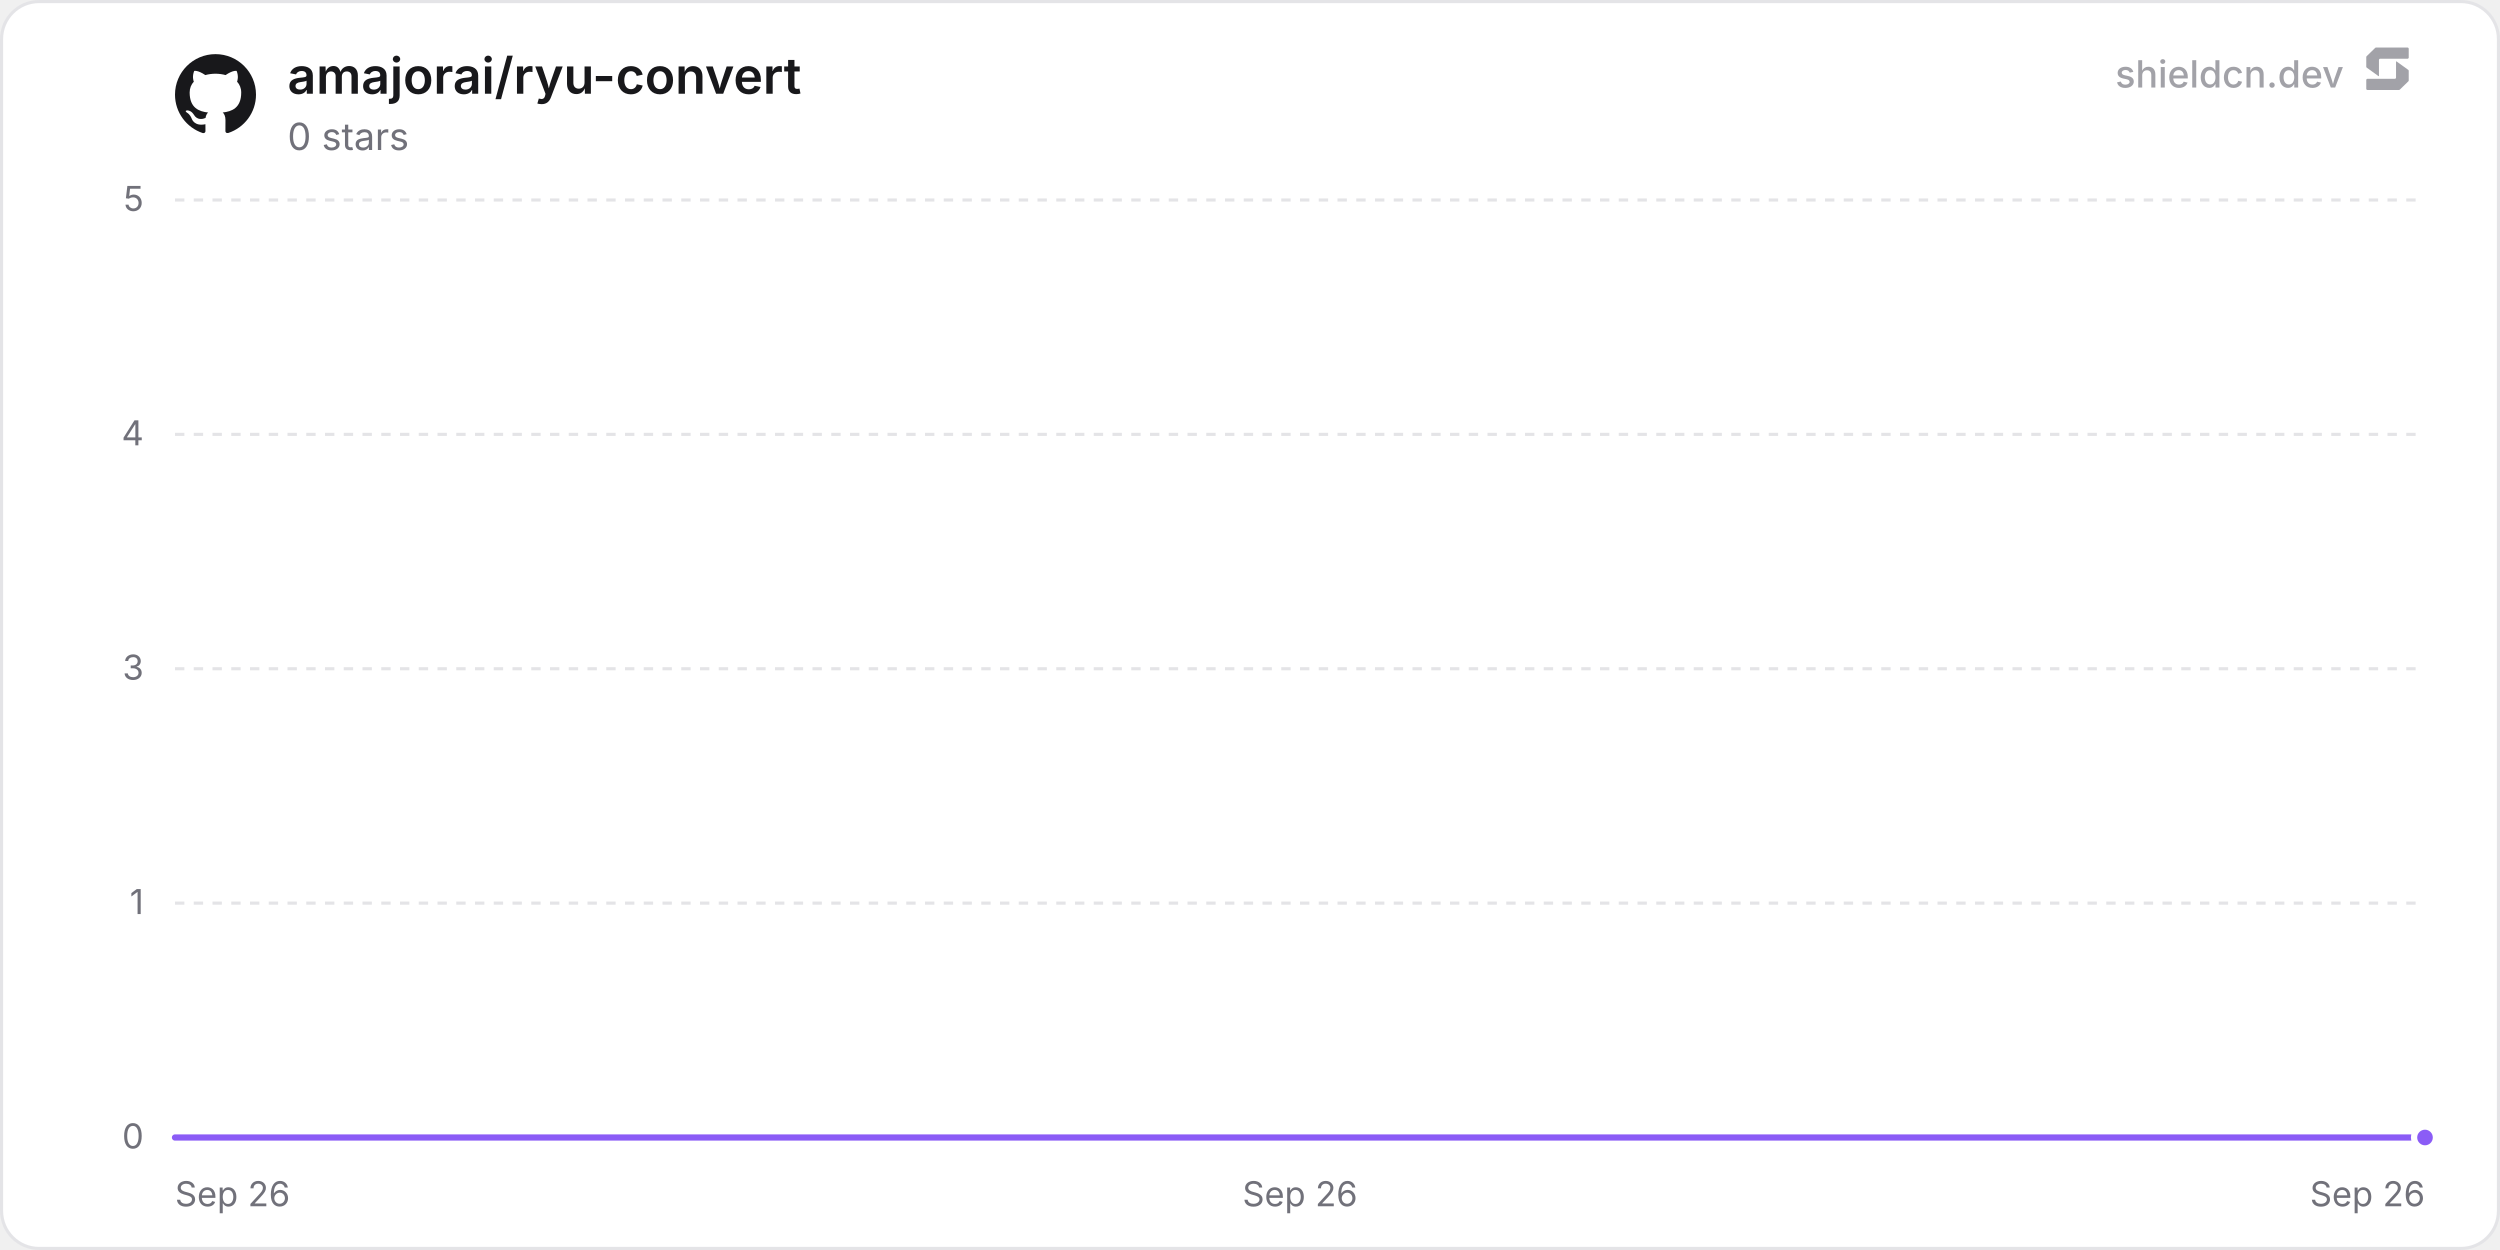
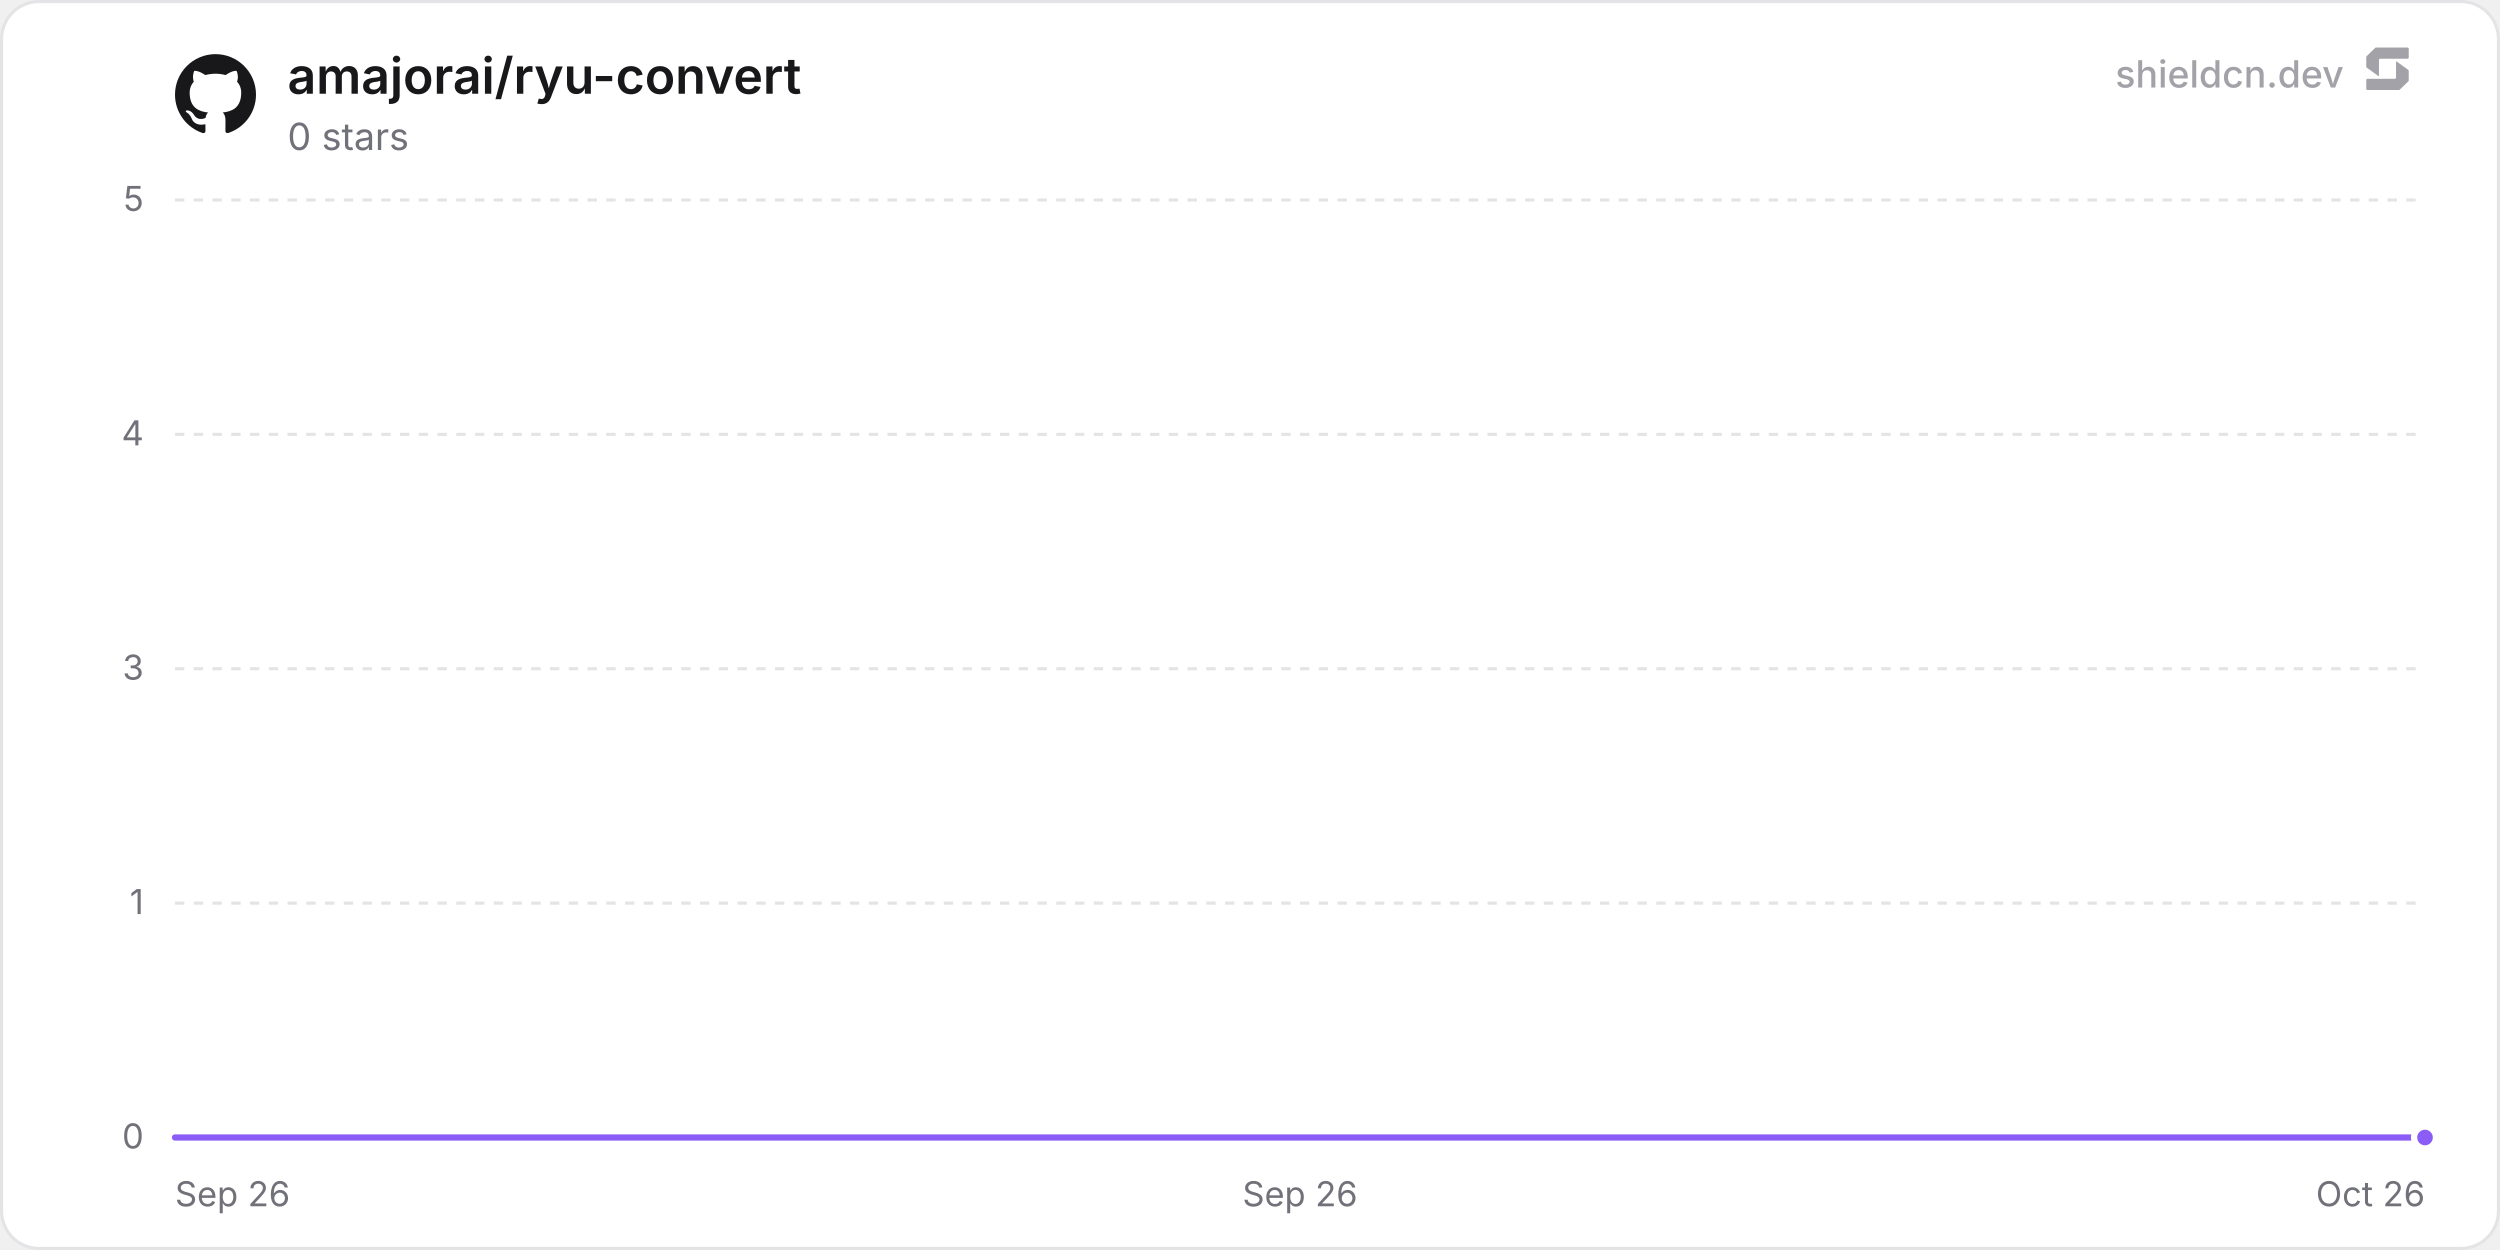
<svg xmlns="http://www.w3.org/2000/svg" width="800" height="400" viewBox="0 0 800 400" role="img" aria-label="amajorai/ryu-convert">
  <defs>
    <linearGradient id="chartFill0" x1="0" y1="0" x2="0" y2="1">
      <stop offset="0%" stop-color="rgba(139, 92, 246, 0.35)" />
      <stop offset="100%" stop-color="rgba(139, 92, 246, 0)" />
    </linearGradient>
  </defs>
  <rect x="0.5" y="0.5" width="799" height="399" rx="12" fill="#ffffff" stroke="#e4e4e7" stroke-width="1" />
  <line x1="56" y1="364" x2="776" y2="364" stroke="#e4e4e7" stroke-width="1" />
  <text x="46" y="367.5" text-anchor="end" font-size="11" fill="#71717a" font-family="'Inter', ui-sans-serif, system-ui, -apple-system, BlinkMacSystemFont, 'Segoe UI', Roboto, Helvetica, Arial, sans-serif">0</text>
  <line x1="56" y1="289" x2="776" y2="289" stroke="#e4e4e7" stroke-width="1" stroke-dasharray="3 3" />
  <text x="46" y="292.5" text-anchor="end" font-size="11" fill="#71717a" font-family="'Inter', ui-sans-serif, system-ui, -apple-system, BlinkMacSystemFont, 'Segoe UI', Roboto, Helvetica, Arial, sans-serif">1</text>
  <line x1="56" y1="214" x2="776" y2="214" stroke="#e4e4e7" stroke-width="1" stroke-dasharray="3 3" />
  <text x="46" y="217.5" text-anchor="end" font-size="11" fill="#71717a" font-family="'Inter', ui-sans-serif, system-ui, -apple-system, BlinkMacSystemFont, 'Segoe UI', Roboto, Helvetica, Arial, sans-serif">3</text>
  <line x1="56" y1="139" x2="776" y2="139" stroke="#e4e4e7" stroke-width="1" stroke-dasharray="3 3" />
  <text x="46" y="142.5" text-anchor="end" font-size="11" fill="#71717a" font-family="'Inter', ui-sans-serif, system-ui, -apple-system, BlinkMacSystemFont, 'Segoe UI', Roboto, Helvetica, Arial, sans-serif">4</text>
  <line x1="56" y1="64" x2="776" y2="64" stroke="#e4e4e7" stroke-width="1" stroke-dasharray="3 3" />
  <text x="46" y="67.5" text-anchor="end" font-size="11" fill="#71717a" font-family="'Inter', ui-sans-serif, system-ui, -apple-system, BlinkMacSystemFont, 'Segoe UI', Roboto, Helvetica, Arial, sans-serif">5</text>
  <text x="56" y="386" text-anchor="start" font-size="11" fill="#71717a" font-family="'Inter', ui-sans-serif, system-ui, -apple-system, BlinkMacSystemFont, 'Segoe UI', Roboto, Helvetica, Arial, sans-serif">Sep 26</text>
  <text x="416" y="386" text-anchor="middle" font-size="11" fill="#71717a" font-family="'Inter', ui-sans-serif, system-ui, -apple-system, BlinkMacSystemFont, 'Segoe UI', Roboto, Helvetica, Arial, sans-serif">Sep 26</text>
-   <text x="776" y="386" text-anchor="end" font-size="11" fill="#71717a" font-family="'Inter', ui-sans-serif, system-ui, -apple-system, BlinkMacSystemFont, 'Segoe UI', Roboto, Helvetica, Arial, sans-serif">Sep 26</text>
-   <path d="M56 364 L261.79 364 L467.58 364 L673.36 364 L776 364 L776 364 L56 364 Z" fill="url(#chartFill0)" />
-   <path d="M56 364 L261.79 364 L467.58 364 L673.36 364 L776 364" fill="none" stroke="#8b5cf6" stroke-width="2" stroke-linejoin="round" stroke-linecap="round" />
+   <text x="776" y="386" text-anchor="end" font-size="11" fill="#71717a" font-family="'Inter', ui-sans-serif, system-ui, -apple-system, BlinkMacSystemFont, 'Segoe UI', Roboto, Helvetica, Arial, sans-serif">Oct 26</text>
+   <path d="M56 364 L253.56 364 L451.11 364 L648.67 364 L776 364 L776 364 L56 364 Z" fill="url(#chartFill0)" />
+   <path d="M56 364 L253.56 364 L451.11 364 L648.67 364 L776 364" fill="none" stroke="#8b5cf6" stroke-width="2" stroke-linejoin="round" stroke-linecap="round" />
  <circle cx="776" cy="364" r="3.5" fill="#8b5cf6" stroke="#ffffff" stroke-width="2" />
  <g transform="translate(56, 17) scale(1.08)" fill="#18181b">
    <path d="M12 .297c-6.63 0-12 5.373-12 12 0 5.303 3.438 9.8 8.205 11.385.6.113.82-.258.82-.577 0-.285-.01-1.04-.015-2.04-3.338.724-4.042-1.61-4.042-1.61C4.422 18.07 3.633 17.7 3.633 17.7c-1.087-.744.084-.729.084-.729 1.205.084 1.838 1.236 1.838 1.236 1.07 1.835 2.809 1.305 3.495.998.108-.776.417-1.305.76-1.605-2.665-.3-5.466-1.332-5.466-5.93 0-1.31.465-2.38 1.235-3.22-.135-.303-.54-1.523.105-3.176 0 0 1.005-.322 3.3 1.23.96-.267 1.98-.399 3-.405 1.02.006 2.04.138 3 .405 2.28-1.552 3.285-1.23 3.285-1.23.645 1.653.24 2.873.12 3.176.765.84 1.23 1.91 1.23 3.22 0 4.61-2.805 5.625-5.475 5.92.42.36.81 1.096.81 2.22 0 1.606-.015 2.896-.015 3.286 0 .315.21.69.825.57C20.565 22.092 24 17.592 24 12.297c0-6.627-5.373-12-12-12" />
  </g>
  <text x="92" y="30" font-size="16" font-weight="600" fill="#18181b" font-family="'Inter', ui-sans-serif, system-ui, -apple-system, BlinkMacSystemFont, 'Segoe UI', Roboto, Helvetica, Arial, sans-serif">amajorai/ryu-convert</text>
  <text x="92" y="48" font-size="12" fill="#71717a" font-family="'Inter', ui-sans-serif, system-ui, -apple-system, BlinkMacSystemFont, 'Segoe UI', Roboto, Helvetica, Arial, sans-serif">0 stars</text>
  <g fill-opacity="0.65">
    <text x="750" y="28" text-anchor="end" font-size="12" font-weight="500" fill="#71717a" font-family="'Inter', ui-sans-serif, system-ui, -apple-system, BlinkMacSystemFont, 'Segoe UI', Roboto, Helvetica, Arial, sans-serif">shieldcn.dev</text>
    <g transform="translate(756, 14) scale(0.01)" fill="#71717a">
      <path d="M1088.4,565.1c-6.5-4.7-15.5,0-15.5,7.9v510.2c0,21.3-18.1,38.6-40.4,38.6H160.9c-22.3,0-40.4,17.3-40.4,38.6v280.8c0,21.3,18.1,38.6,40.4,38.6h1004.5c10.8,0,21.2-4.2,28.8-11.6l273.4-266.3c7.4-7.2,11.6-16.9,11.6-27v-308.7c0-12.1-5.9-23.5-16.1-30.8l-374.7-270.3Z" />
      <path d="M511.2,1035.9c6.5,4.7,15.5,0,15.5-7.9v-510.2c0-21.3,18.1-38.6,40.4-38.6h871.7c22.3,0,40.4-17.3,40.4-38.6V159.7c0-21.3-18.1-38.6-40.4-38.6H434.3c-10.8,0-21.2,4.2-28.8,11.6L132,399c-7.4,7.2-11.6,16.9-11.6,27v308.7c0,12.1,5.9,23.5,16.1,30.8l374.7,270.3Z" />
    </g>
  </g>
</svg>
